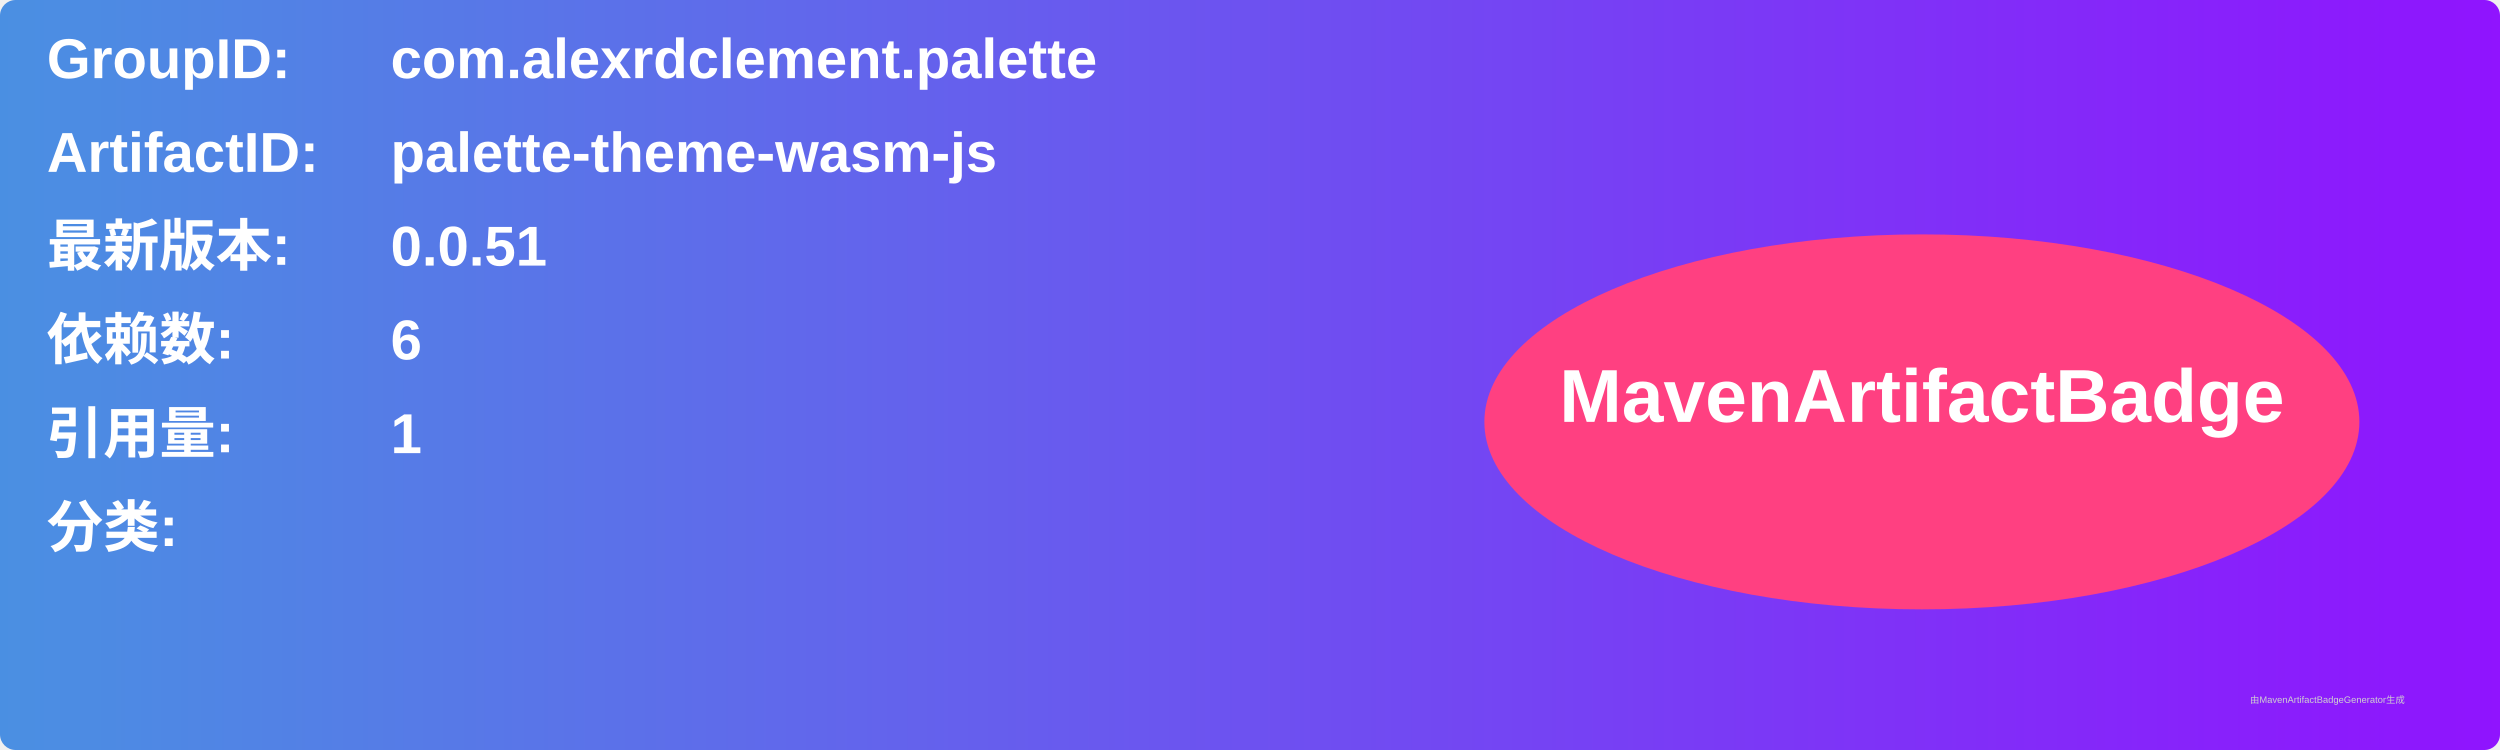
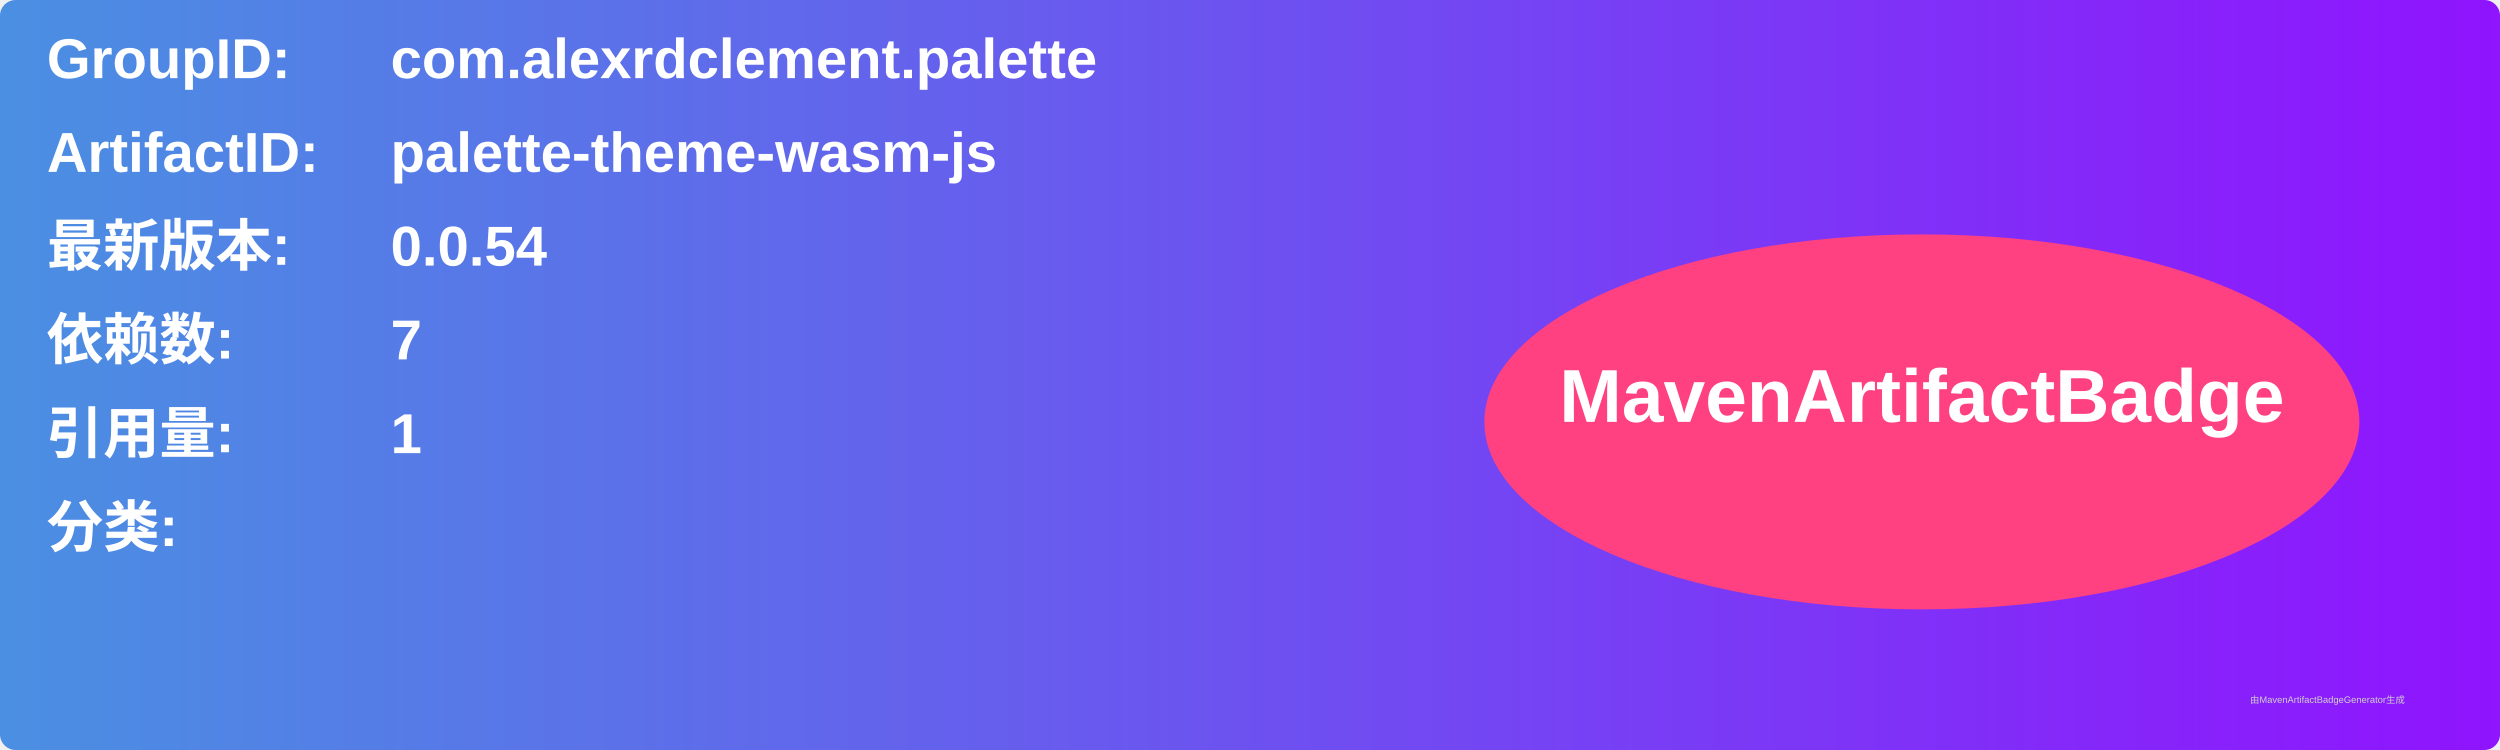
<svg xmlns="http://www.w3.org/2000/svg" width="800" height="240" viewBox="0 0 800 240">
  <linearGradient id="grad" x1="0%" y1="0%" x2="100%" y2="0%">
    <stop offset="0%" stop-color="#4a90e2" />
    <stop offset="100%" stop-color="#9013fe" />
  </linearGradient>
  <rect width="100%" height="100%" rx="5" ry="5" fill="url(#grad)" />
  <g transform="translate(15, 15)">
    <text x="0" y="10" font-family="Arial" font-size="18" fill="white" font-weight="bold" width="260">GroupID:</text>
    <text x="110" y="10" font-family="Arial" font-size="18" fill="white" font-weight="bold" width="460">com.alexrdclement.palette</text>
    <text x="0" y="40" font-family="Arial" font-size="18" fill="white" font-weight="bold" width="260">ArtifactID:</text>
    <text x="110" y="40" font-family="Arial" font-size="18" fill="white" font-weight="bold" width="460">palette-theme-wasm-js</text>
    <text x="0" y="70" font-family="Arial" font-size="18" fill="white" font-weight="bold">最新版本:</text>
    <text x="110" y="70" font-family="Arial" font-size="18" fill="white" font-weight="bold">
-       <tspan font-weight="bold">0.0.51</tspan>
+       <tspan font-weight="bold">0.0.54</tspan>
    </text>
    <text x="0" y="100" font-family="Arial" font-size="18" fill="white" font-weight="bold">依赖数: </text>
    <text x="110" y="100" font-family="Arial" font-size="18" fill="white">
-       <tspan font-weight="bold">6</tspan>
+       <tspan font-weight="bold">7</tspan>
    </text>
    <text x="0" y="130" font-family="Arial" font-size="18" fill="white" font-weight="bold">引用量: </text>
    <text x="110" y="130" font-family="Arial" font-size="18" fill="white">
      <tspan font-weight="bold">1</tspan>
    </text>
    <text x="0" y="160" font-family="Arial" font-size="18" fill="white" font-weight="bold">分类:</text>
    <text x="10" y="190" font-family="Arial" font-size="10" fill="white">
      <tspan font-weight="bold" />
    </text>
    <ellipse cx="600" cy="120" rx="140" ry="60" fill="#ff4081" />
    <text x="600" y="120" text-anchor="middle" font-family="Arial" font-size="24" fill="white" font-weight="bold">MavenArtifactBadge</text>
  </g>
  <text x="720" y="225" font-family="Arial" font-size="3" fill="#d0d0d0">由MavenArtifactBadgeGenerator生成</text>
</svg>
